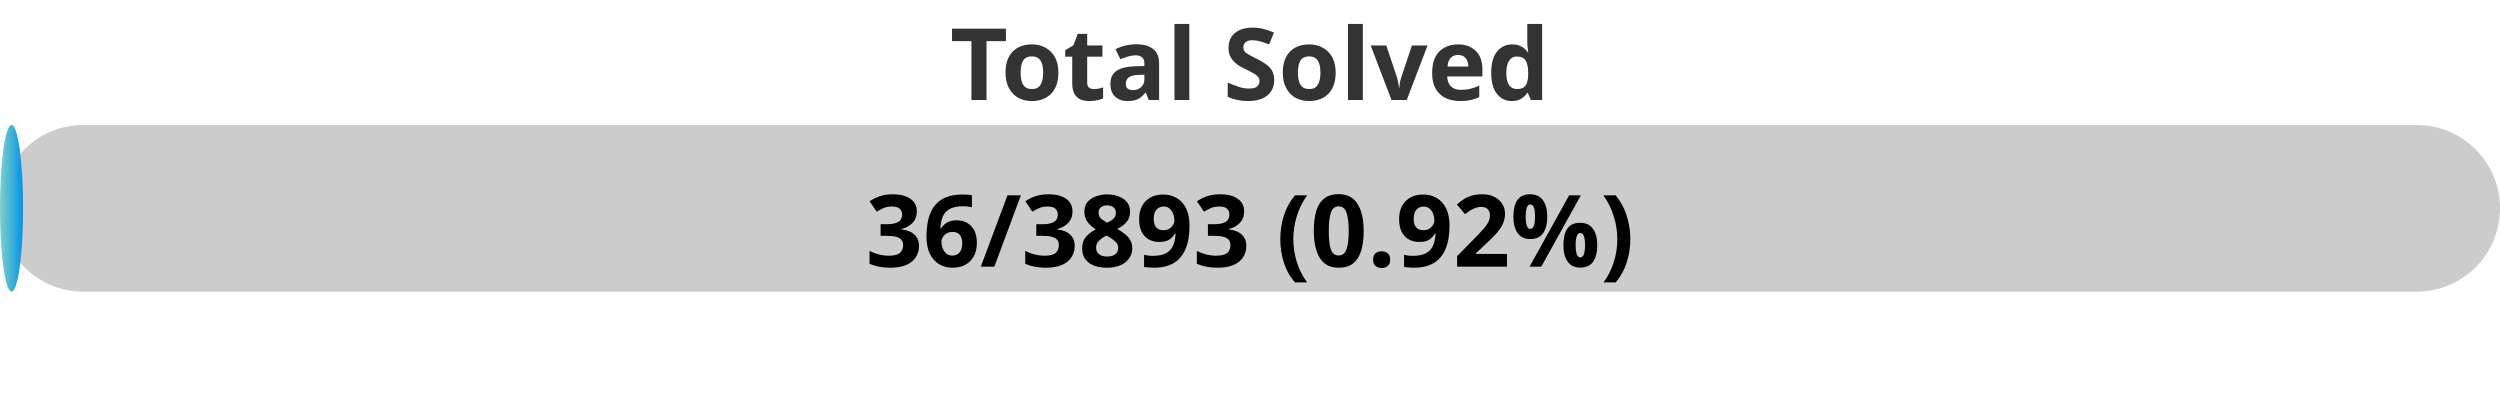
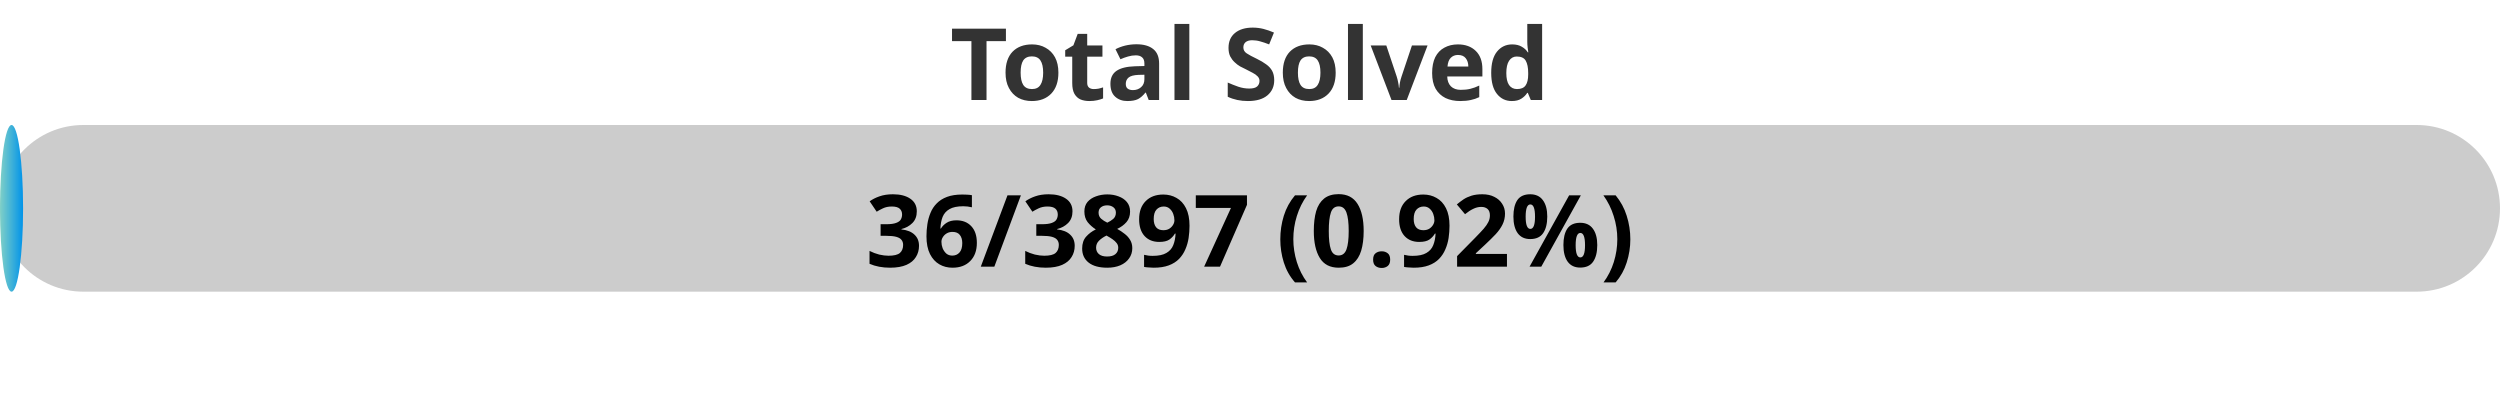
<svg xmlns="http://www.w3.org/2000/svg" width="300" height="50">
  <defs>
    <linearGradient id="gradient" x1="0%" y1="0%" x2="100%" y2="0%">
      <stop offset="0%" stop-color="#80D0C7" />
      <stop offset="100%" stop-color="#0093E9" />
    </linearGradient>
    <style>
            .progress-bar {
                fill: url(#gradient);
            }
            text {
                font-weight: bold;
                font-family: Verdana, Geneva, sans-serif;
            }
        </style>
  </defs>
  <rect x="0" y="15" width="300" height="20" rx="10" fill="#ccc" />
  <rect x="0" y="15" width="2.77" height="20" rx="10" class="progress-bar" />
  <text x="150" y="12" text-anchor="middle" font-size="12" fill="#333">Total Solved</text>
-   <text x="150" y="32" text-anchor="middle" font-size="12" fill="#000">36/3893 (0.92%)</text>
+   <text x="150" y="32" text-anchor="middle" font-size="12" fill="#000">36/3897 (0.92%)</text>
</svg>
